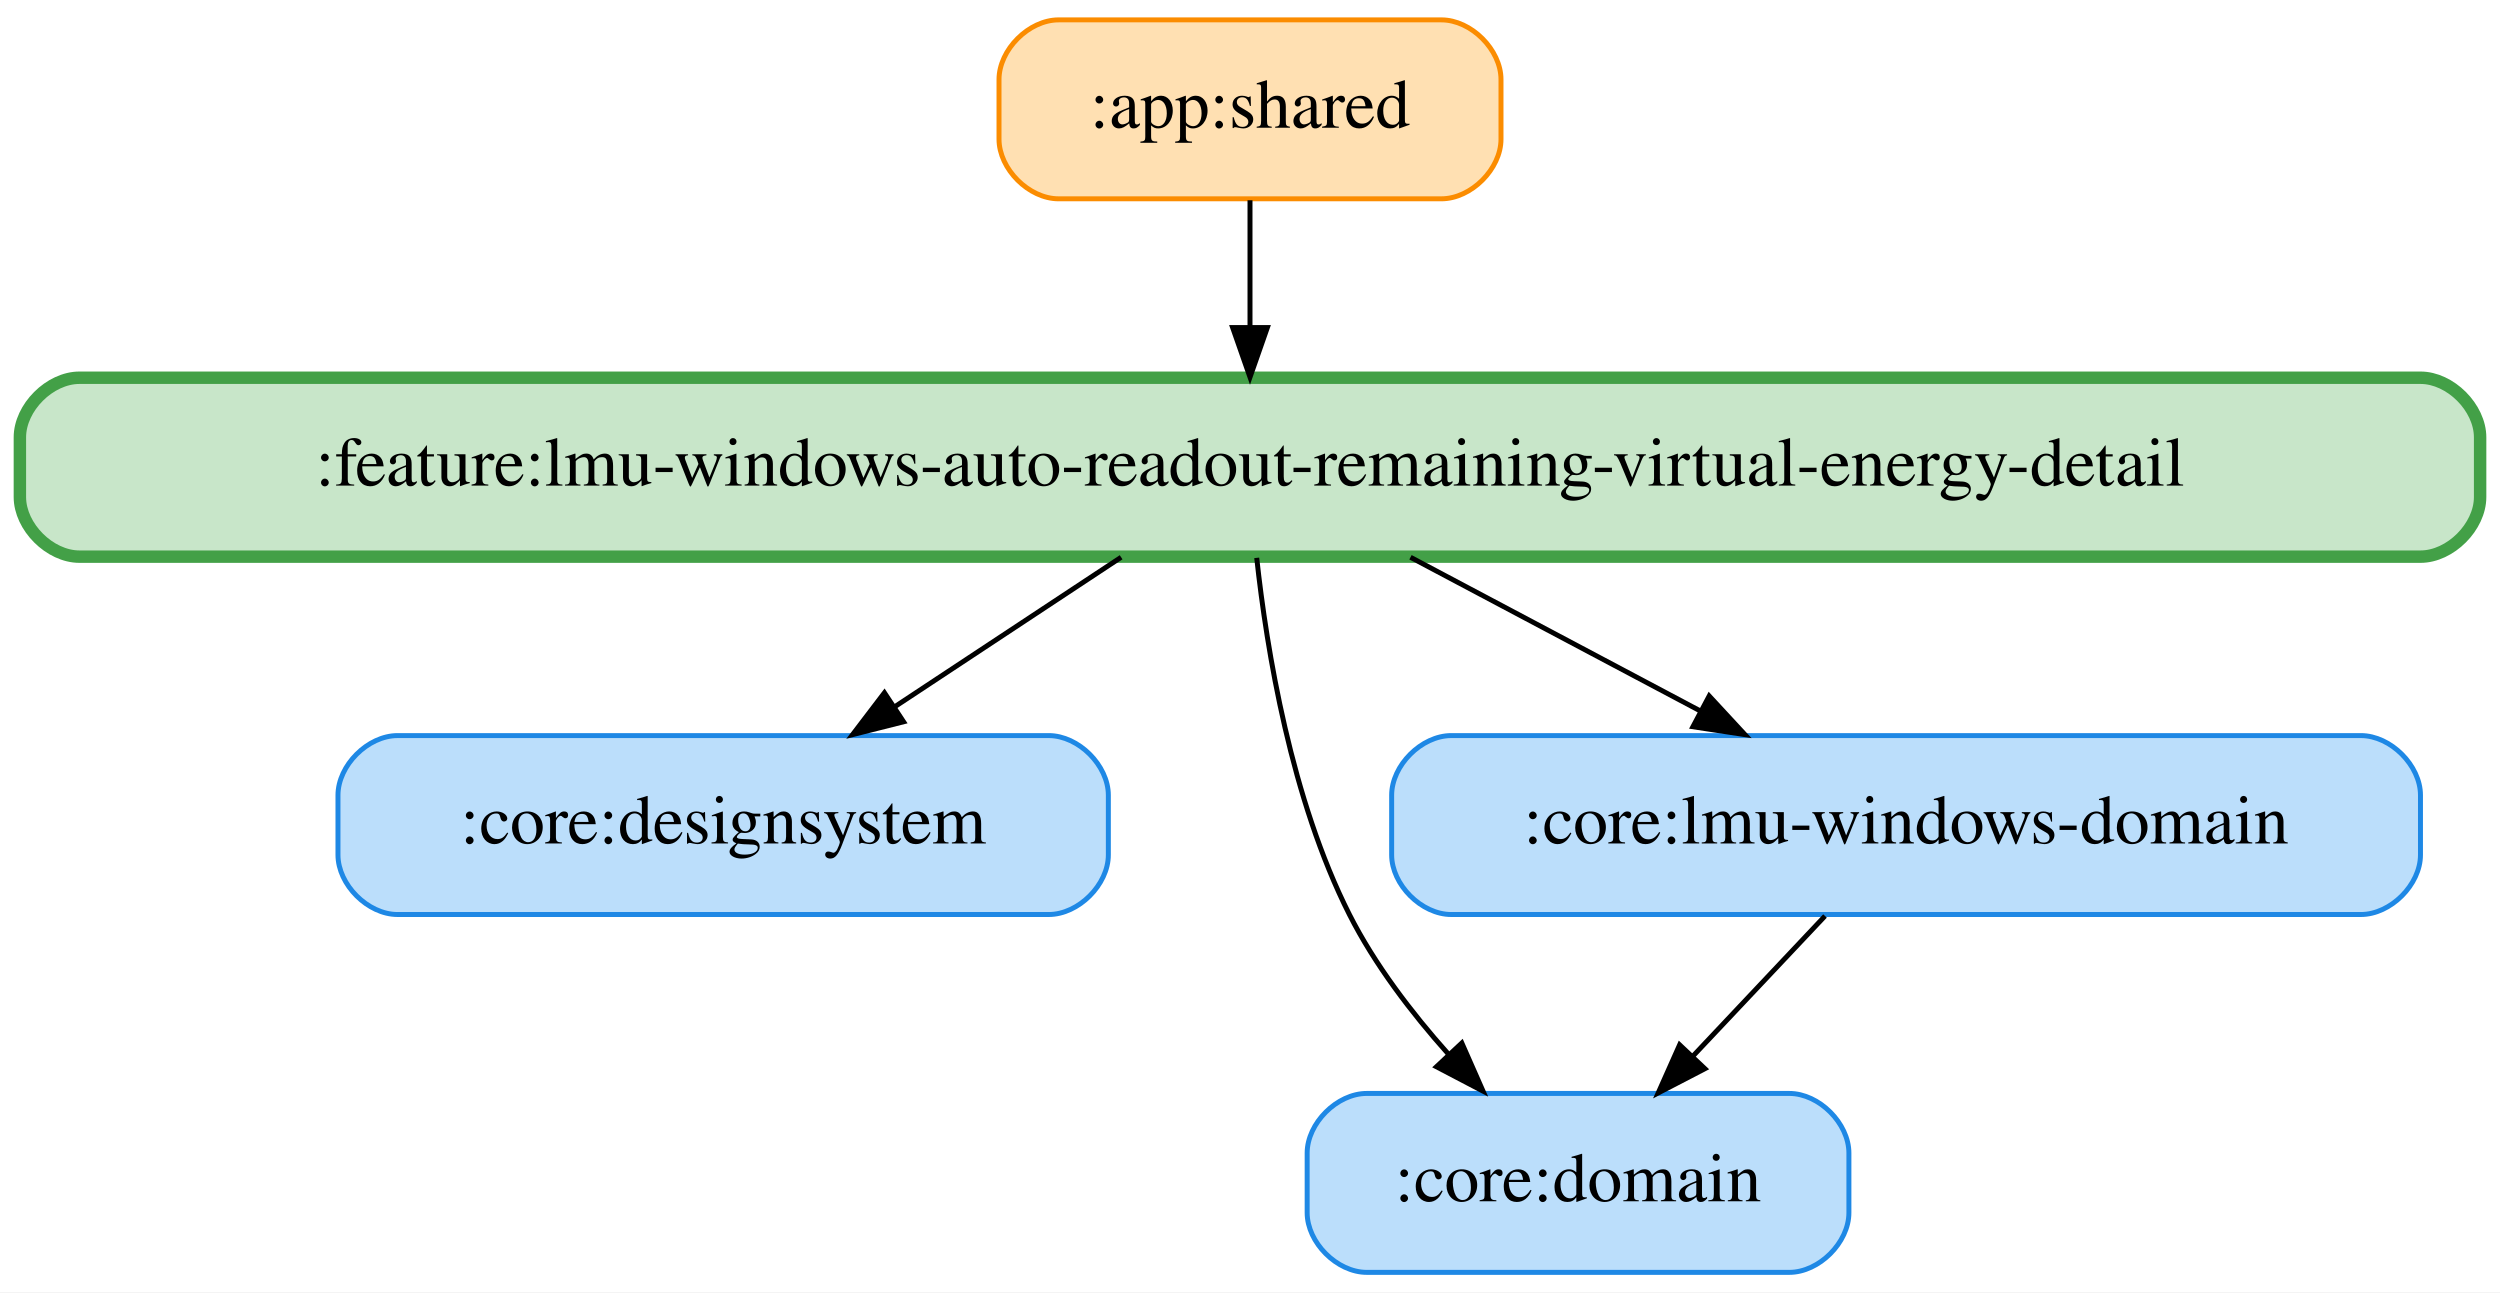
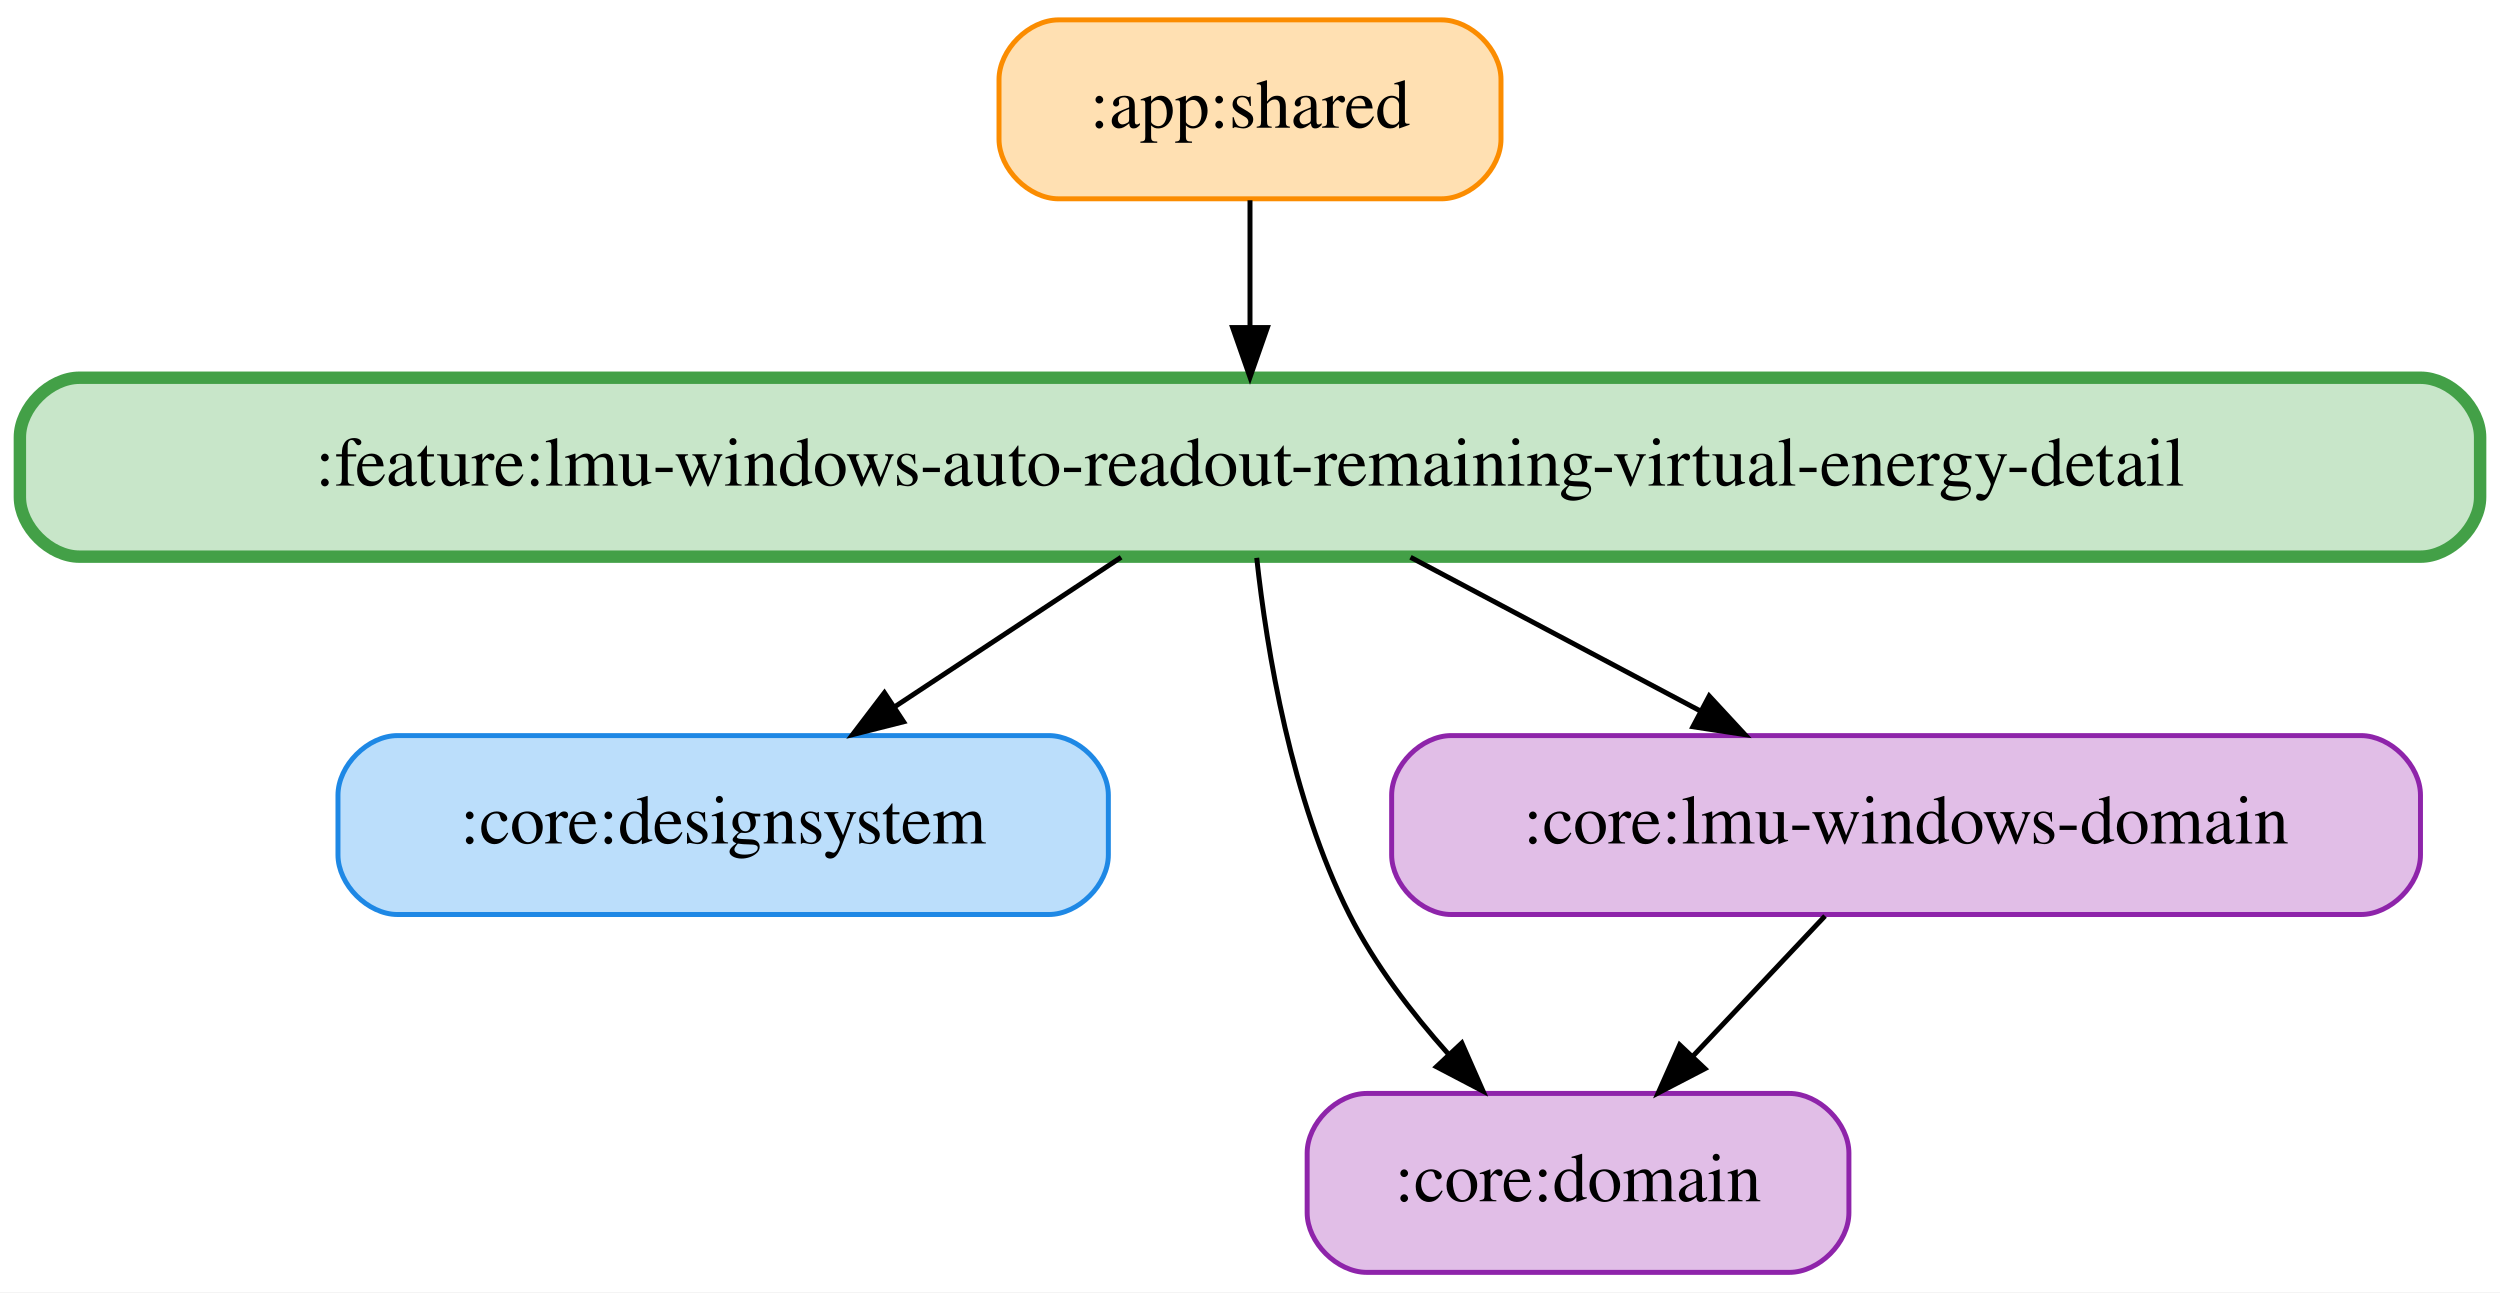
<svg xmlns="http://www.w3.org/2000/svg" width="503pt" height="260pt" viewBox="0.00 0.00 503.00 260.00">
  <g id="graph0" class="graph" transform="scale(1 1) rotate(0) translate(4 256)">
    <polygon fill="white" stroke="transparent" points="-4,4 -4,-256 499,-256 499,4 -4,4" />
    <g id="node1" class="node">
      <path fill="#ffe0b2" stroke="#fb8c00" d="M286,-252C286,-252 209,-252 209,-252 203,-252 197,-246 197,-240 197,-240 197,-228 197,-228 197,-222 203,-216 209,-216 209,-216 286,-216 286,-216 292,-216 298,-222 298,-228 298,-228 298,-240 298,-240 298,-246 292,-252 286,-252" />
      <text text-anchor="middle" x="247.5" y="-230.3" font-family="Times,serif" font-size="14.00">:app:shared</text>
    </g>
    <g id="node5" class="node">
      <path fill="#c8e6c9" stroke="#43a047" stroke-width="2.5" d="M483,-180C483,-180 12,-180 12,-180 6,-180 0,-174 0,-168 0,-168 0,-156 0,-156 0,-150 6,-144 12,-144 12,-144 483,-144 483,-144 489,-144 495,-150 495,-156 495,-156 495,-168 495,-168 495,-174 489,-180 483,-180" />
      <text text-anchor="middle" x="247.5" y="-158.3" font-family="Times,serif" font-size="14.00">:feature:lmu-windows-auto-readout-remaining-virtual-energy-detail</text>
    </g>
    <g id="edge1" class="edge">
      <path fill="none" stroke="black" d="M247.5,-215.7C247.5,-207.98 247.5,-198.71 247.5,-190.11" />
      <polygon fill="black" stroke="black" points="251,-190.1 247.5,-180.1 244,-190.1 251,-190.1" />
    </g>
    <g id="node2" class="node">
      <path fill="#bbdefb" stroke="#1e88e5" d="M207,-108C207,-108 76,-108 76,-108 70,-108 64,-102 64,-96 64,-96 64,-84 64,-84 64,-78 70,-72 76,-72 76,-72 207,-72 207,-72 213,-72 219,-78 219,-84 219,-84 219,-96 219,-96 219,-102 213,-108 207,-108" />
      <text text-anchor="middle" x="141.5" y="-86.3" font-family="Times,serif" font-size="14.00">:core:designsystem</text>
    </g>
    <g id="node3" class="node">
-       <path fill="#bbdefb" stroke="#1e88e5" d="M356,-36C356,-36 271,-36 271,-36 265,-36 259,-30 259,-24 259,-24 259,-12 259,-12 259,-6 265,0 271,0 271,0 356,0 356,0 362,0 368,-6 368,-12 368,-12 368,-24 368,-24 368,-30 362,-36 356,-36" />
+       <path fill="#e1bee7" stroke="#8e24aa" d="M356,-36C356,-36 271,-36 271,-36 265,-36 259,-30 259,-24 259,-24 259,-12 259,-12 259,-6 265,0 271,0 271,0 356,0 356,0 362,0 368,-6 368,-12 368,-12 368,-24 368,-24 368,-30 362,-36 356,-36" />
      <text text-anchor="middle" x="313.5" y="-14.3" font-family="Times,serif" font-size="14.00">:core:domain</text>
    </g>
    <g id="node4" class="node">
-       <path fill="#bbdefb" stroke="#1e88e5" d="M471,-108C471,-108 288,-108 288,-108 282,-108 276,-102 276,-96 276,-96 276,-84 276,-84 276,-78 282,-72 288,-72 288,-72 471,-72 471,-72 477,-72 483,-78 483,-84 483,-84 483,-96 483,-96 483,-102 477,-108 471,-108" />
+       <path fill="#e1bee7" stroke="#8e24aa" d="M471,-108C471,-108 288,-108 288,-108 282,-108 276,-102 276,-96 276,-96 276,-84 276,-84 276,-78 282,-72 288,-72 288,-72 471,-72 471,-72 477,-72 483,-78 483,-84 483,-84 483,-96 483,-96 483,-102 477,-108 471,-108" />
      <text text-anchor="middle" x="379.5" y="-86.3" font-family="Times,serif" font-size="14.00">:core:lmu-windows-domain</text>
    </g>
    <g id="edge2" class="edge">
      <path fill="none" stroke="black" d="M363.19,-71.7C355.19,-63.22 345.43,-52.86 336.68,-43.58" />
      <polygon fill="black" stroke="black" points="339.03,-40.98 329.63,-36.1 333.94,-45.78 339.03,-40.98" />
    </g>
    <g id="edge5" class="edge">
      <path fill="none" stroke="black" d="M221.57,-143.88C207.84,-134.81 190.79,-123.55 175.96,-113.76" />
      <polygon fill="black" stroke="black" points="177.8,-110.78 167.53,-108.19 173.95,-116.62 177.8,-110.78" />
    </g>
    <g id="edge3" class="edge">
      <path fill="none" stroke="black" d="M248.85,-143.76C250.87,-125.19 255.79,-95.18 267.5,-72 272.58,-61.95 279.99,-52.24 287.39,-43.95" />
      <polygon fill="black" stroke="black" points="290.12,-46.15 294.39,-36.46 285.01,-41.37 290.12,-46.15" />
    </g>
    <g id="edge4" class="edge">
      <path fill="none" stroke="black" d="M279.79,-143.88C297.37,-134.55 319.31,-122.92 338.13,-112.94" />
      <polygon fill="black" stroke="black" points="339.89,-115.97 347.09,-108.19 336.61,-109.78 339.89,-115.97" />
    </g>
  </g>
</svg>
